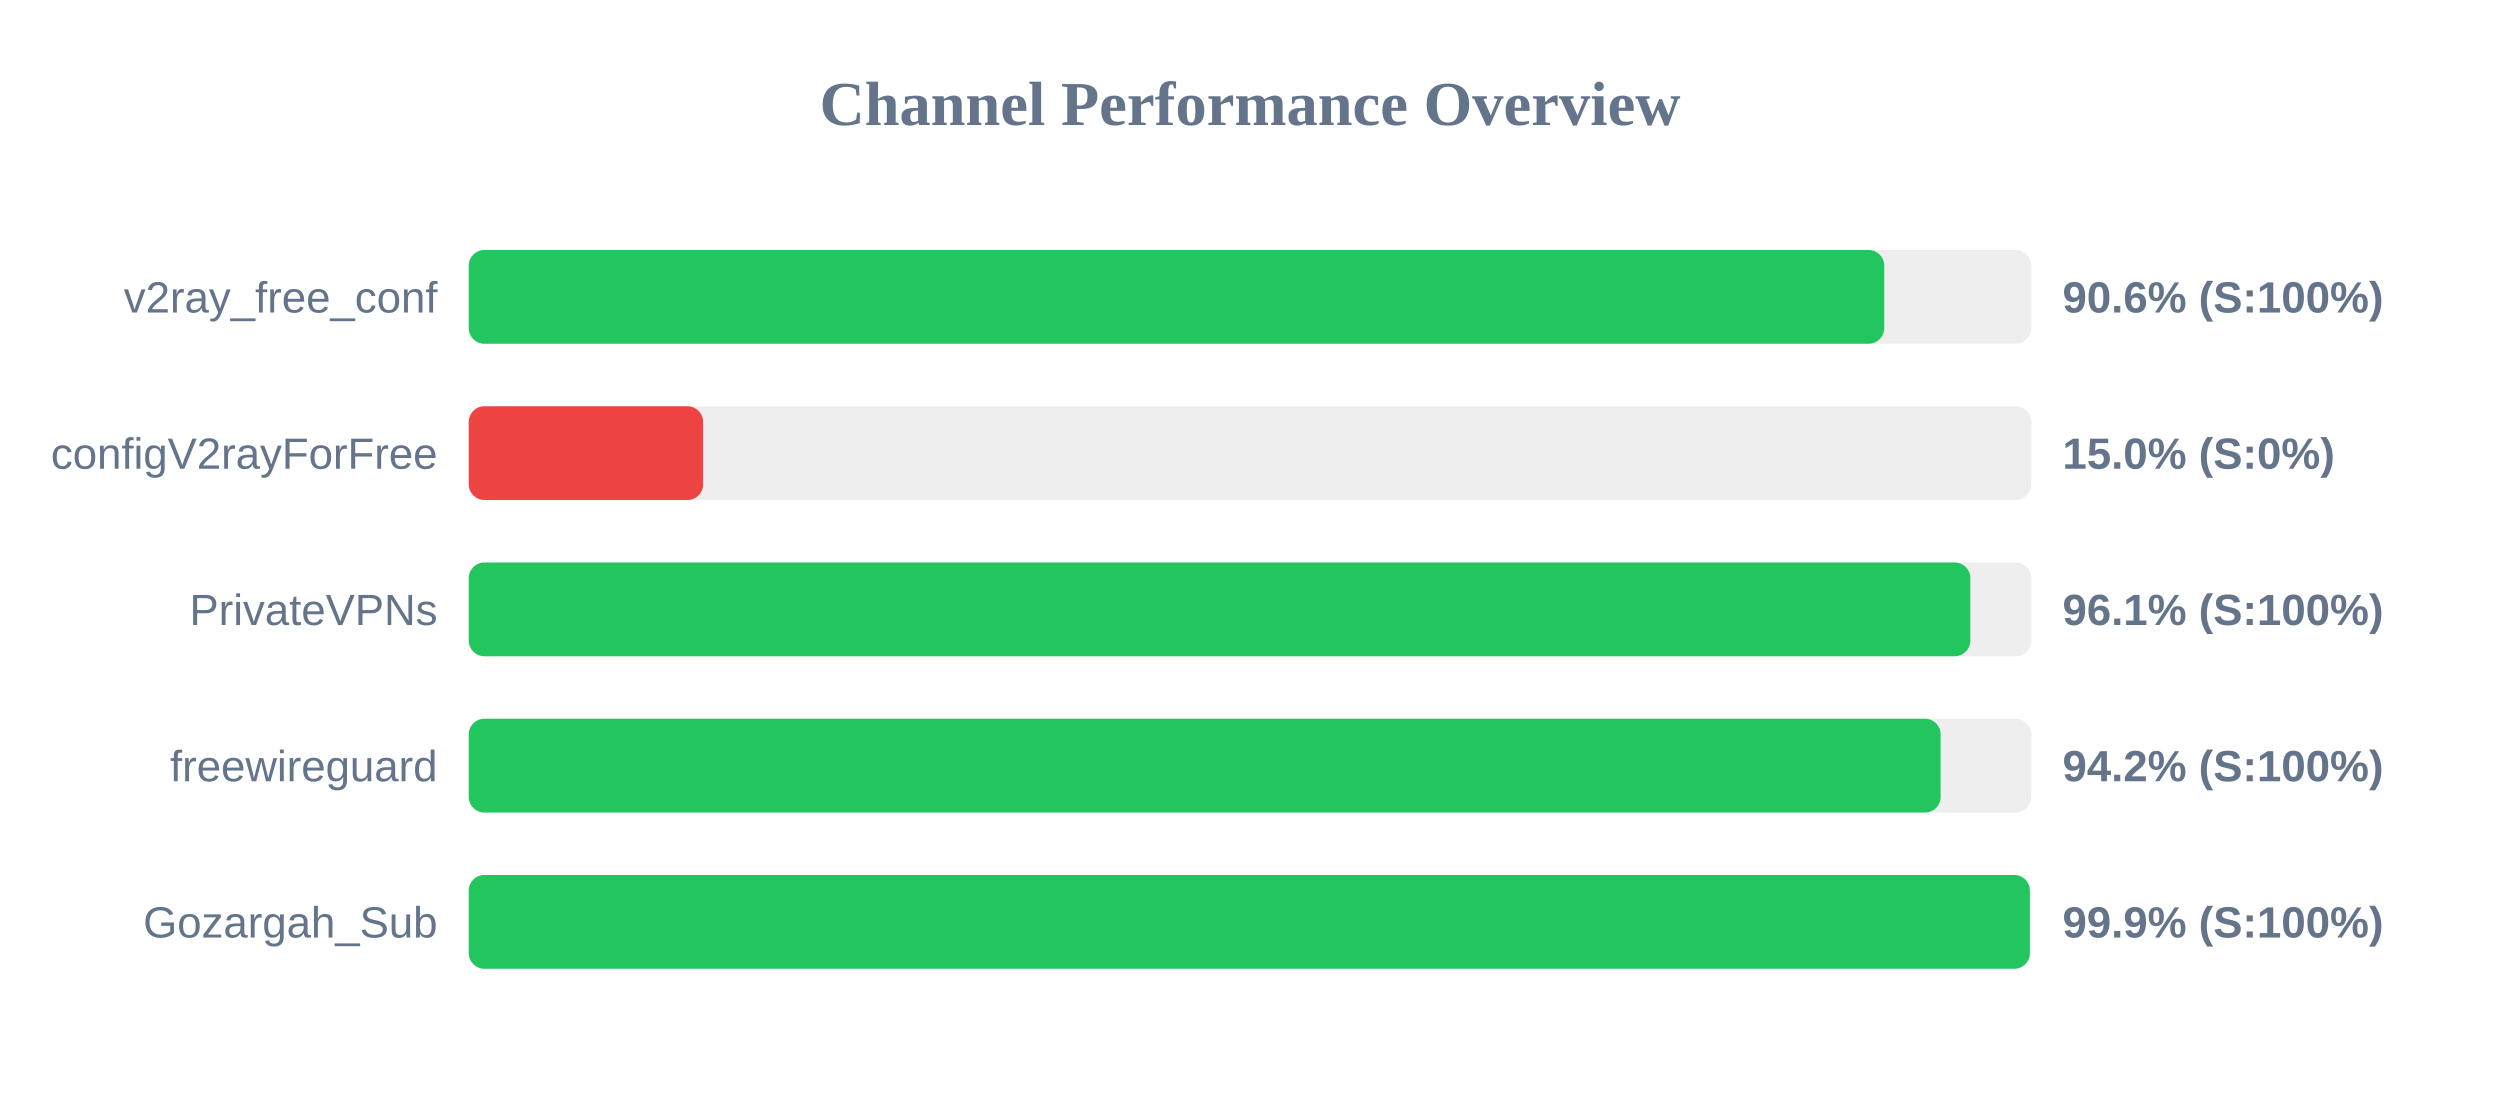
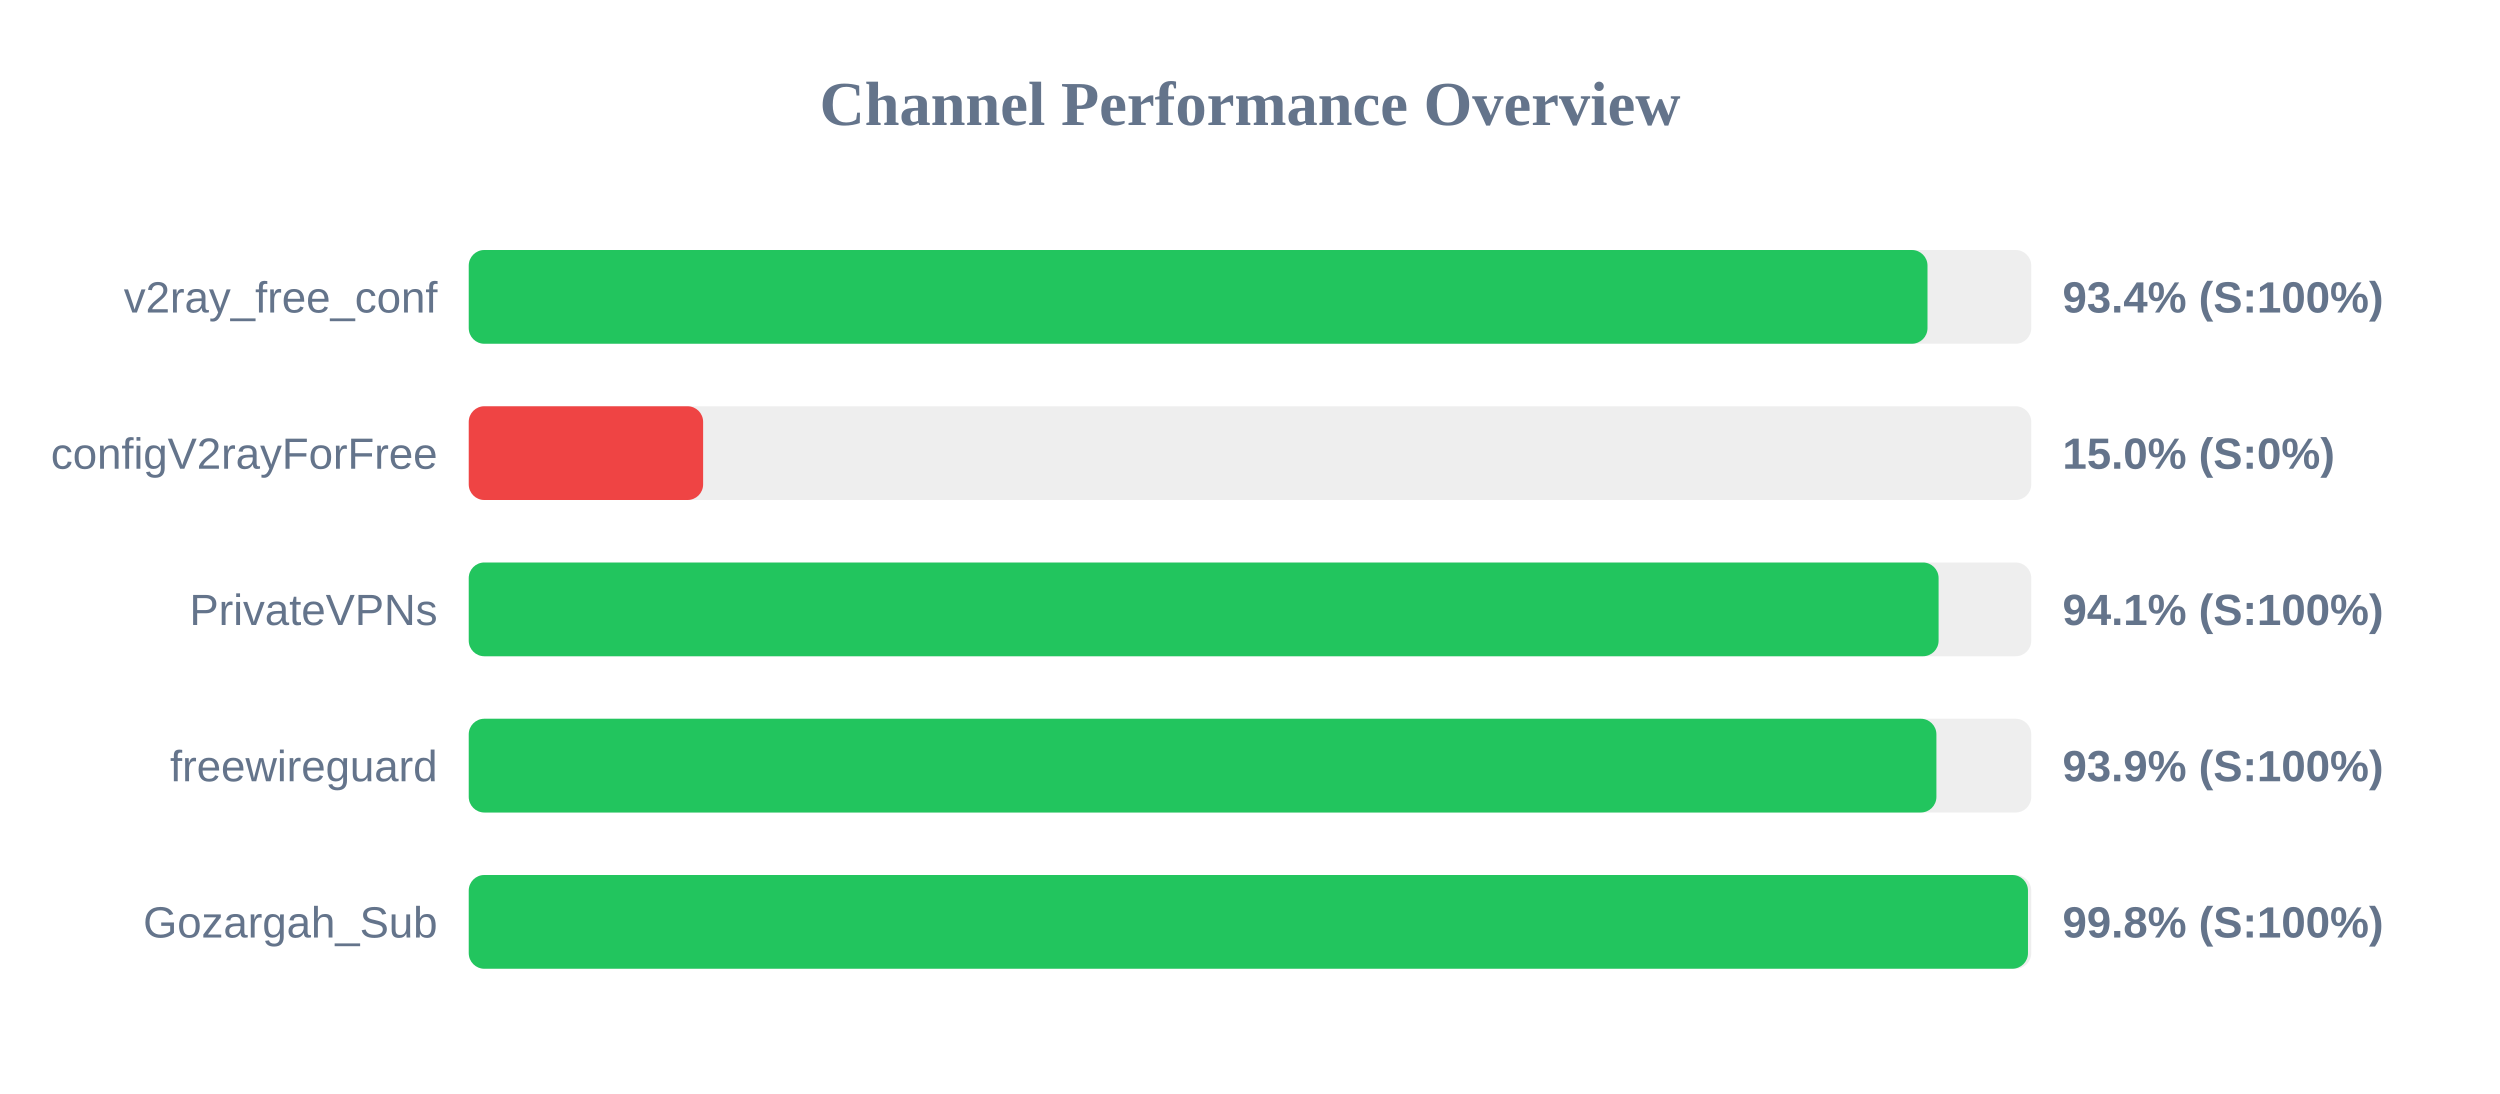
<svg xmlns="http://www.w3.org/2000/svg" width="800" height="350" version="1.1">
  <style>
        .row { font: 14px Arial; fill: #64748b; }
        .score { font: bold 14px Arial; fill: #64748b; }
    </style>
  <text x="400" y="40" text-anchor="middle" font-size="20px" font-weight="bold" fill="#64748b">Channel Performance Overview</text>
  <rect x="150" y="80" width="500" height="30" fill="#eee" rx="5" />
-   <rect x="150" y="80" width="452.95" height="30" fill="#22c55e" rx="5" />
+   <rect x="150" y="80" width="466.8" height="30" fill="#22c55e" rx="5" />
  <text x="140" y="100" text-anchor="end" class="row">v2ray_free_conf</text>
-   <text x="660" y="100" text-anchor="start" class="score">90.6% (S:100%)</text>
+   <text x="660" y="100" text-anchor="start" class="score">93.4% (S:100%)</text>
  <rect x="150" y="130" width="500" height="30" fill="#eee" rx="5" />
  <rect x="150" y="130" width="75.0" height="30" fill="#ef4444" rx="5" />
  <text x="140" y="150" text-anchor="end" class="row">configV2rayForFree</text>
  <text x="660" y="150" text-anchor="start" class="score">15.0% (S:0%)</text>
  <rect x="150" y="180" width="500" height="30" fill="#eee" rx="5" />
-   <rect x="150" y="180" width="480.5" height="30" fill="#22c55e" rx="5" />
+   <rect x="150" y="180" width="470.35" height="30" fill="#22c55e" rx="5" />
  <text x="140" y="200" text-anchor="end" class="row">PrivateVPNs</text>
-   <text x="660" y="200" text-anchor="start" class="score">96.1% (S:100%)</text>
+   <text x="660" y="200" text-anchor="start" class="score">94.1% (S:100%)</text>
  <rect x="150" y="230" width="500" height="30" fill="#eee" rx="5" />
-   <rect x="150" y="230" width="471.0" height="30" fill="#22c55e" rx="5" />
+   <rect x="150" y="230" width="469.65" height="30" fill="#22c55e" rx="5" />
  <text x="140" y="250" text-anchor="end" class="row">freewireguard</text>
-   <text x="660" y="250" text-anchor="start" class="score">94.2% (S:100%)</text>
+   <text x="660" y="250" text-anchor="start" class="score">93.9% (S:100%)</text>
  <rect x="150" y="280" width="500" height="30" fill="#eee" rx="5" />
-   <rect x="150" y="280" width="499.55" height="30" fill="#22c55e" rx="5" />
+   <rect x="150" y="280" width="498.95" height="30" fill="#22c55e" rx="5" />
  <text x="140" y="300" text-anchor="end" class="row">Gozargah_Sub</text>
-   <text x="660" y="300" text-anchor="start" class="score">99.9% (S:100%)</text>
+   <text x="660" y="300" text-anchor="start" class="score">99.8% (S:100%)</text>
</svg>
